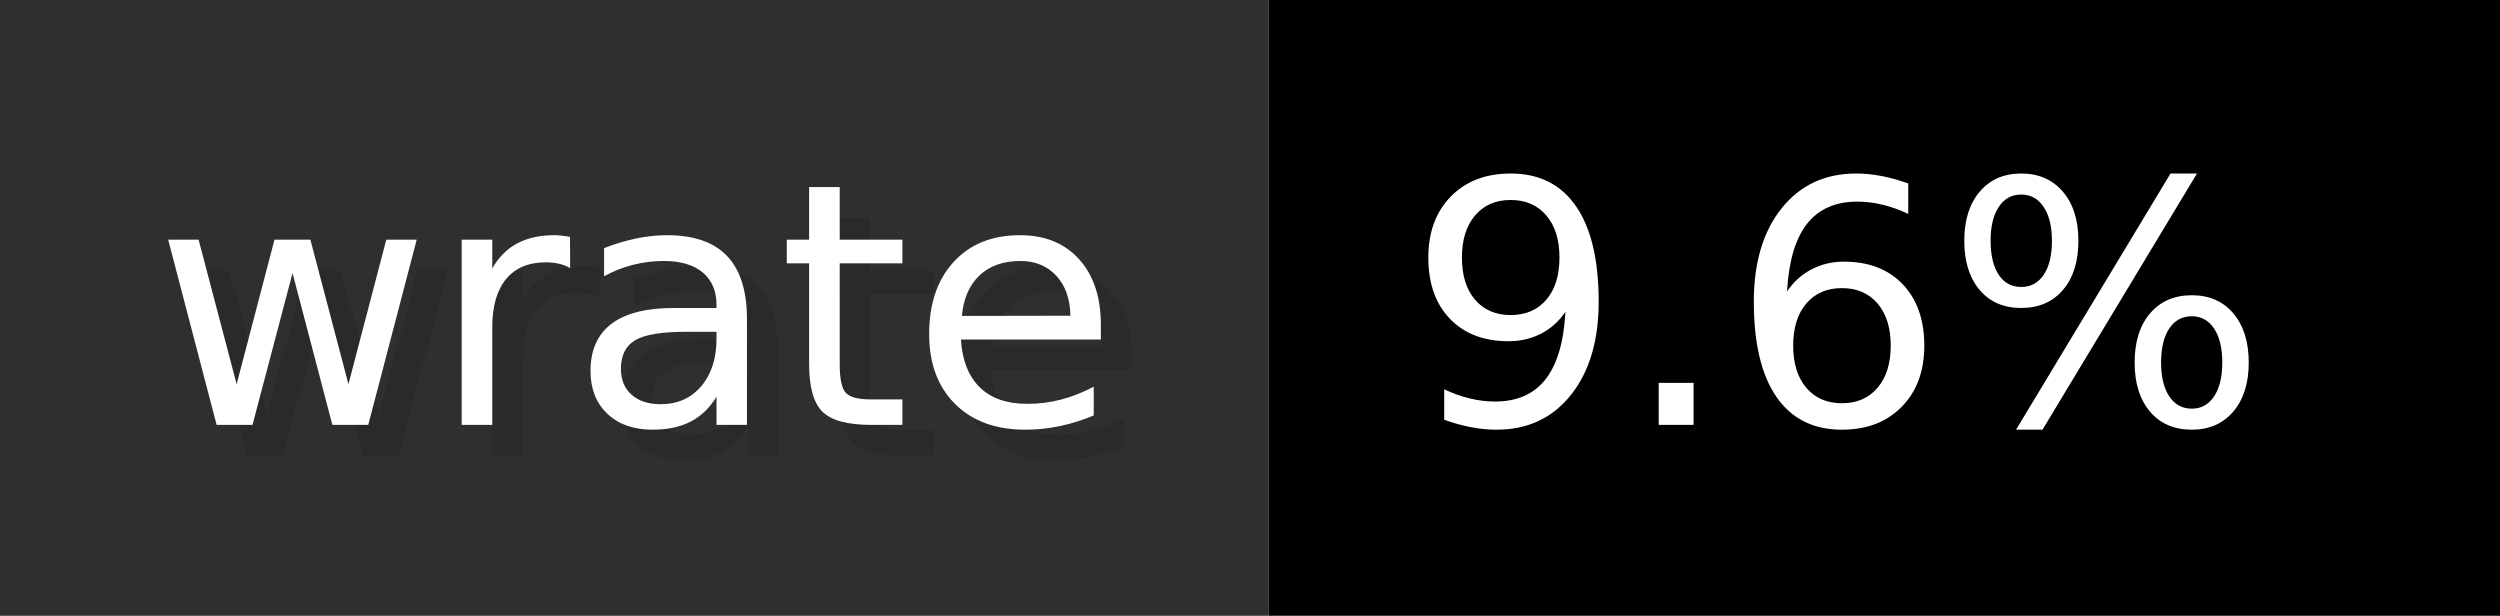
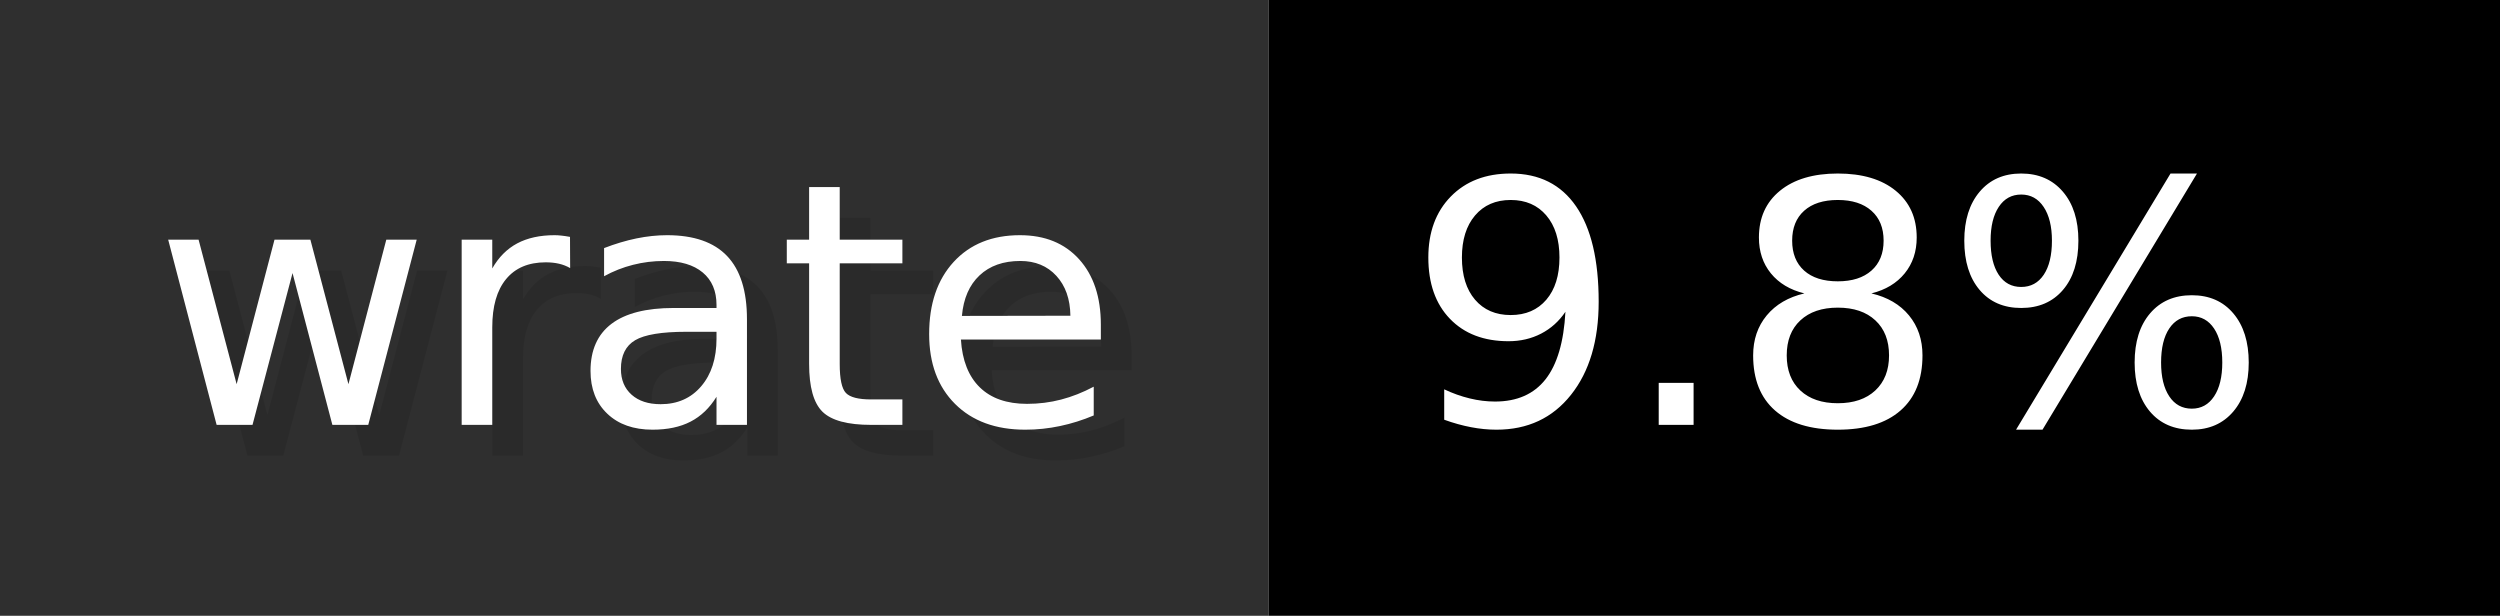
- <svg xmlns="http://www.w3.org/2000/svg" width="81.2" height="20" viewBox="0 0 812 200" role="img" aria-label="wrate: 9.6%">
+ <svg xmlns="http://www.w3.org/2000/svg" width="81.2" height="20" viewBox="0 0 812 200" role="img" aria-label="wrate: 9.8%">
  <g>
    <rect fill="#2F2F2F" width="412" height="200" />
    <rect fill="#" x="412" width="400" height="200" />
  </g>
  <g aria-hidden="true" fill="#fff" text-anchor="start" font-family="Verdana,DejaVu Sans,sans-serif" font-size="110">
    <text x="60" y="148" textLength="312" fill="#000" opacity="0.1">wrate</text>
    <text x="50" y="138" textLength="312">wrate</text>
-     <text x="467" y="148" textLength="300" fill="#000" opacity="0.1">9.6%</text>
-     <text x="457" y="138" textLength="300">9.6%</text>
+     <text x="467" y="148" textLength="300" fill="#000" opacity="0.1">9.8%</text>
+     <text x="457" y="138" textLength="300">9.8%</text>
  </g>
</svg>
